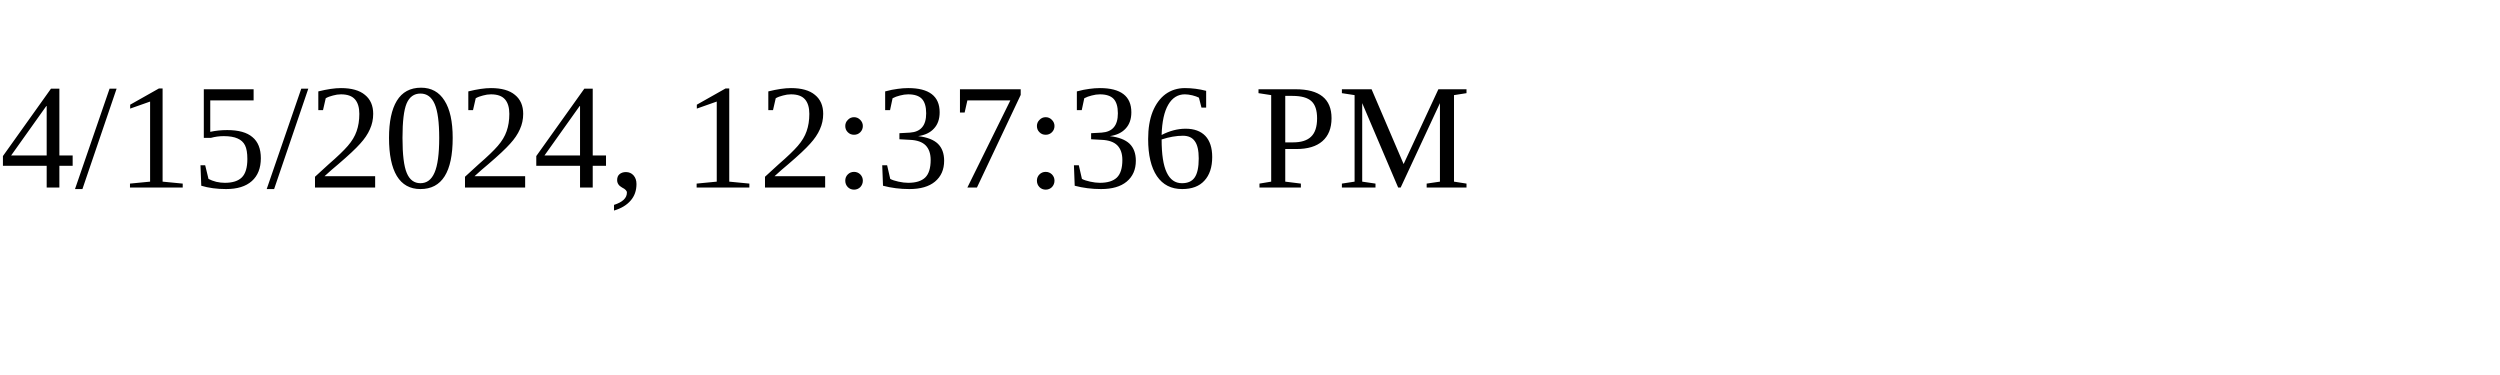
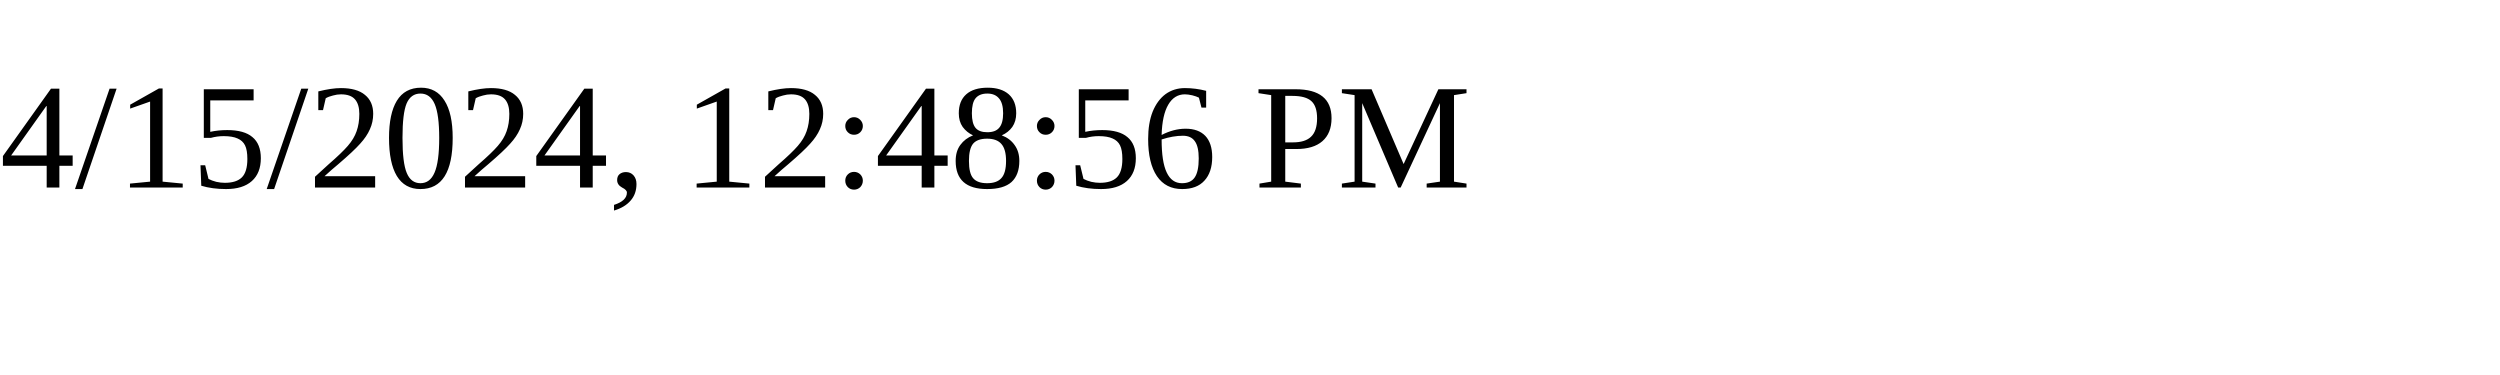
<svg xmlns="http://www.w3.org/2000/svg" height="30" width="200">
-   <text x="0" y="15">4/15/2024, 12:37:36 PM</text>
+   <text x="0" y="15">4/15/2024, 12:48:56 PM</text>
</svg>
